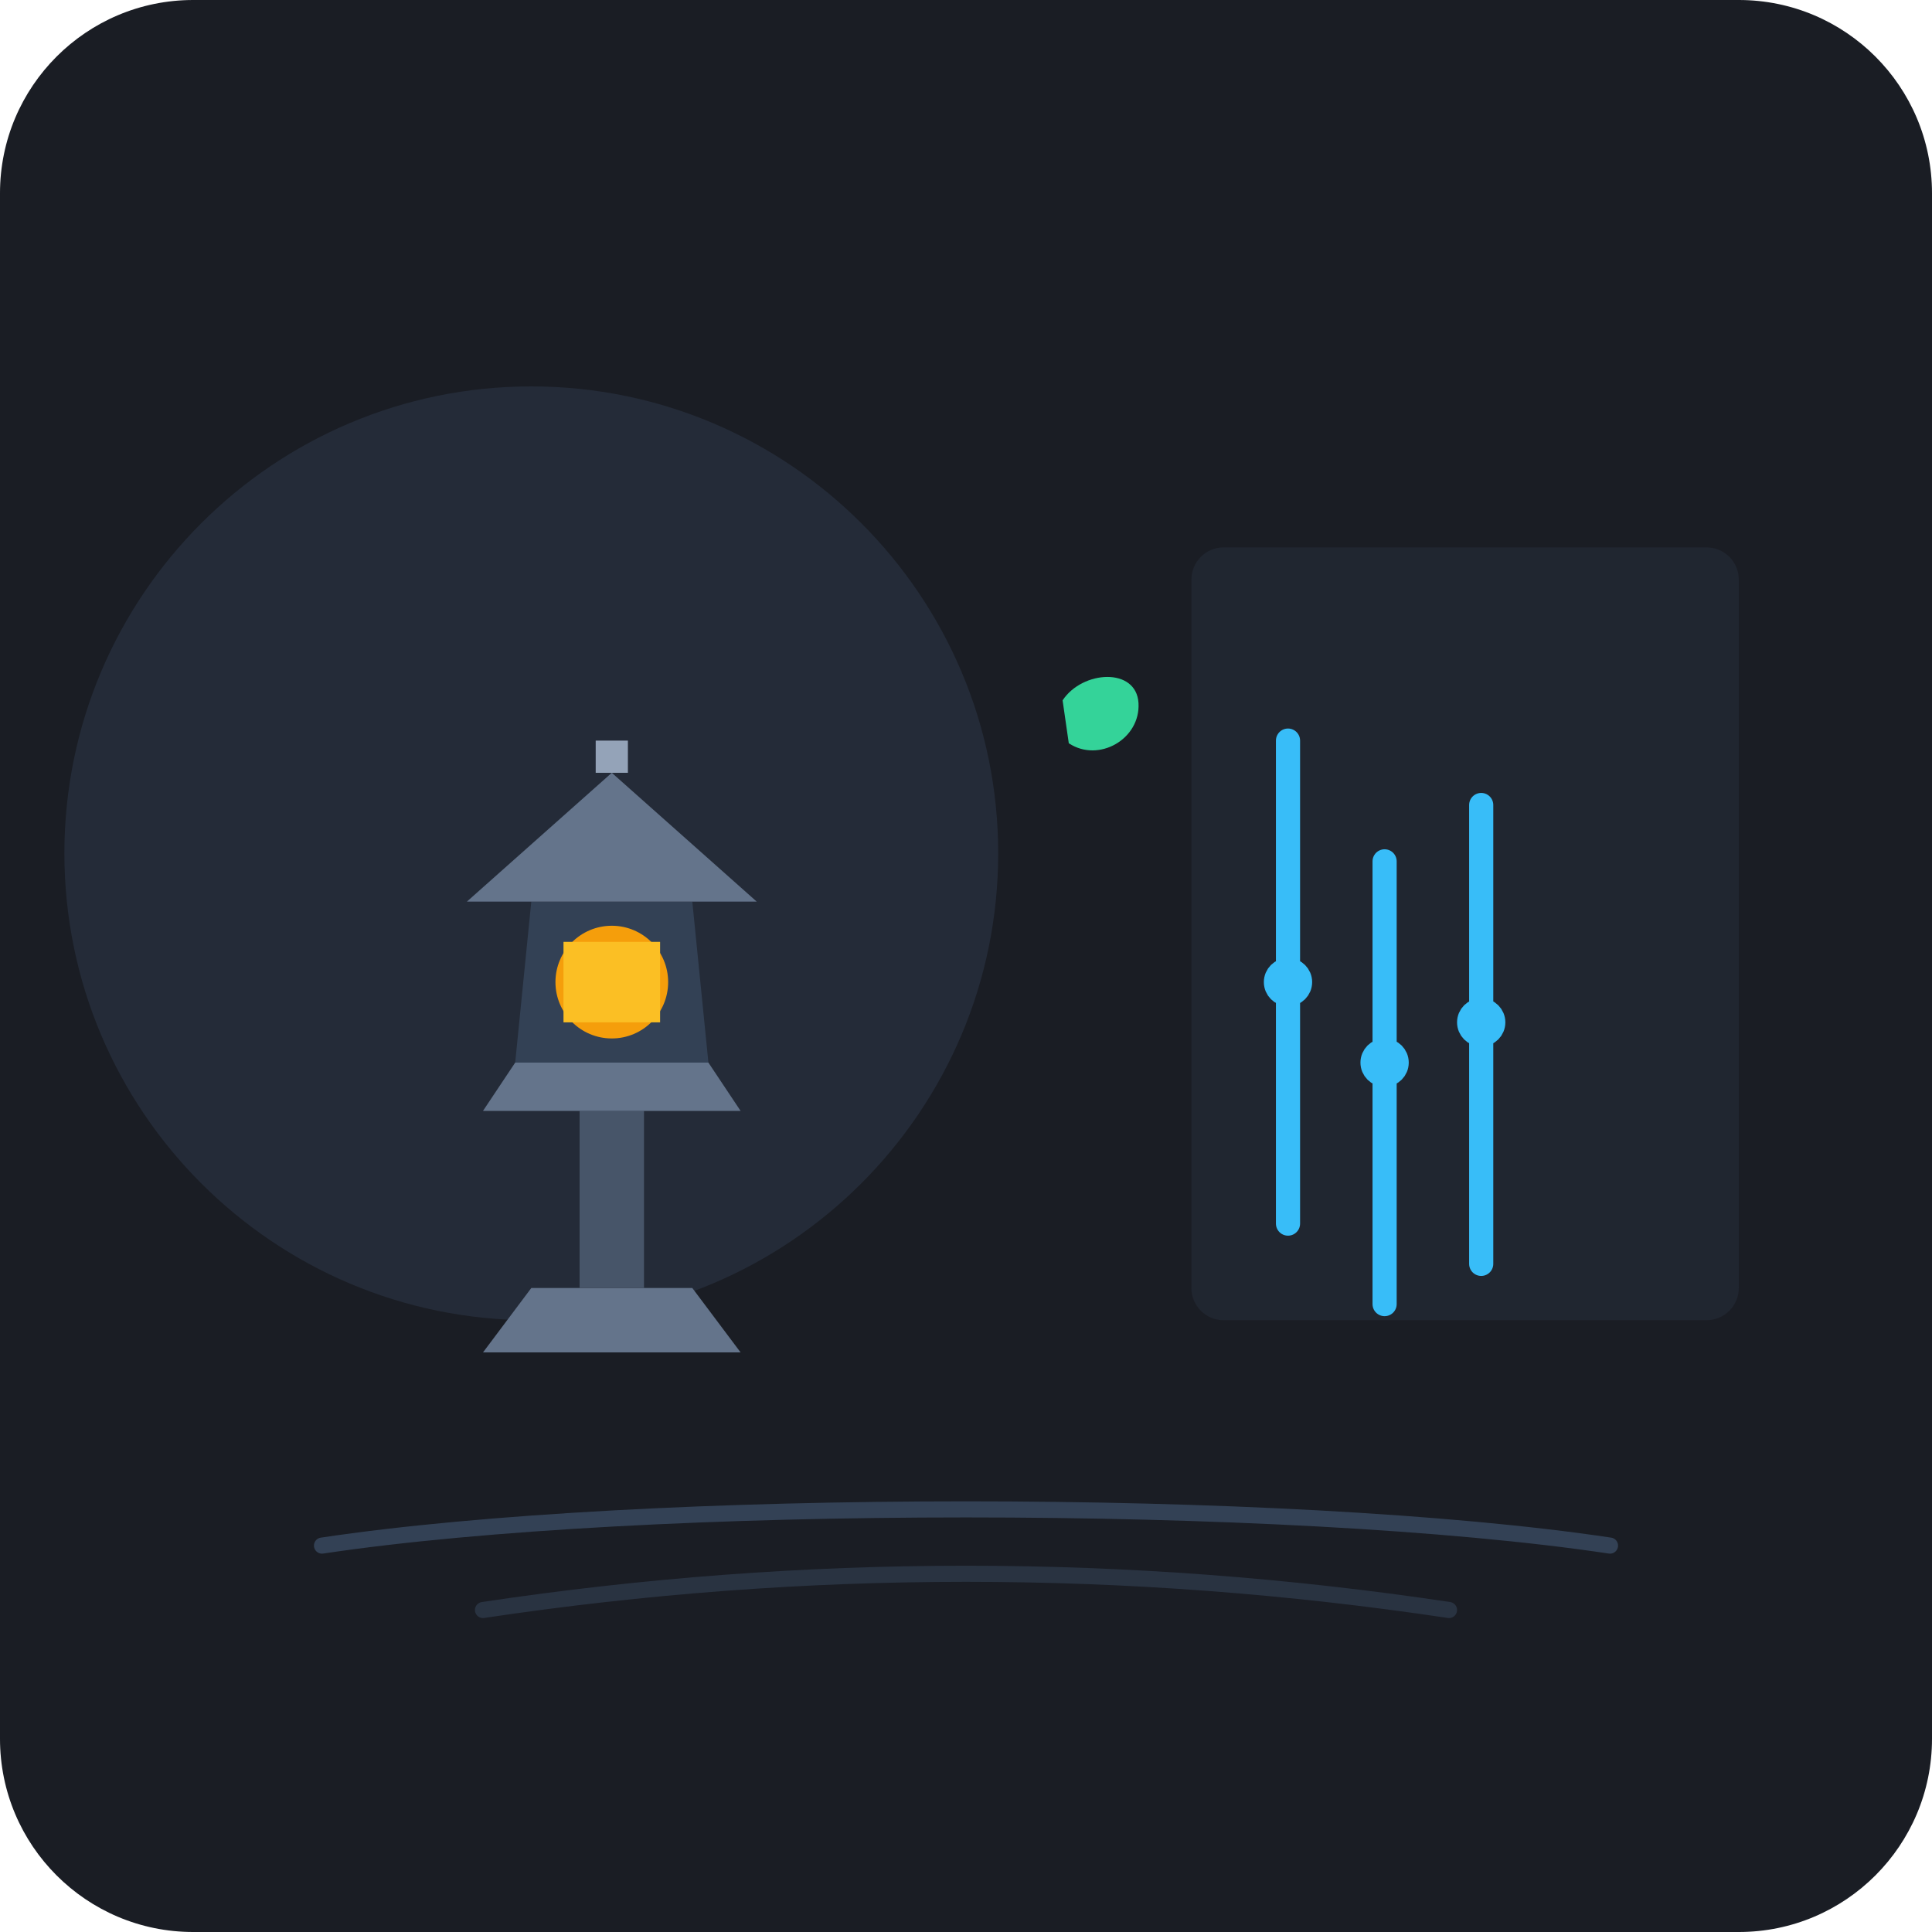
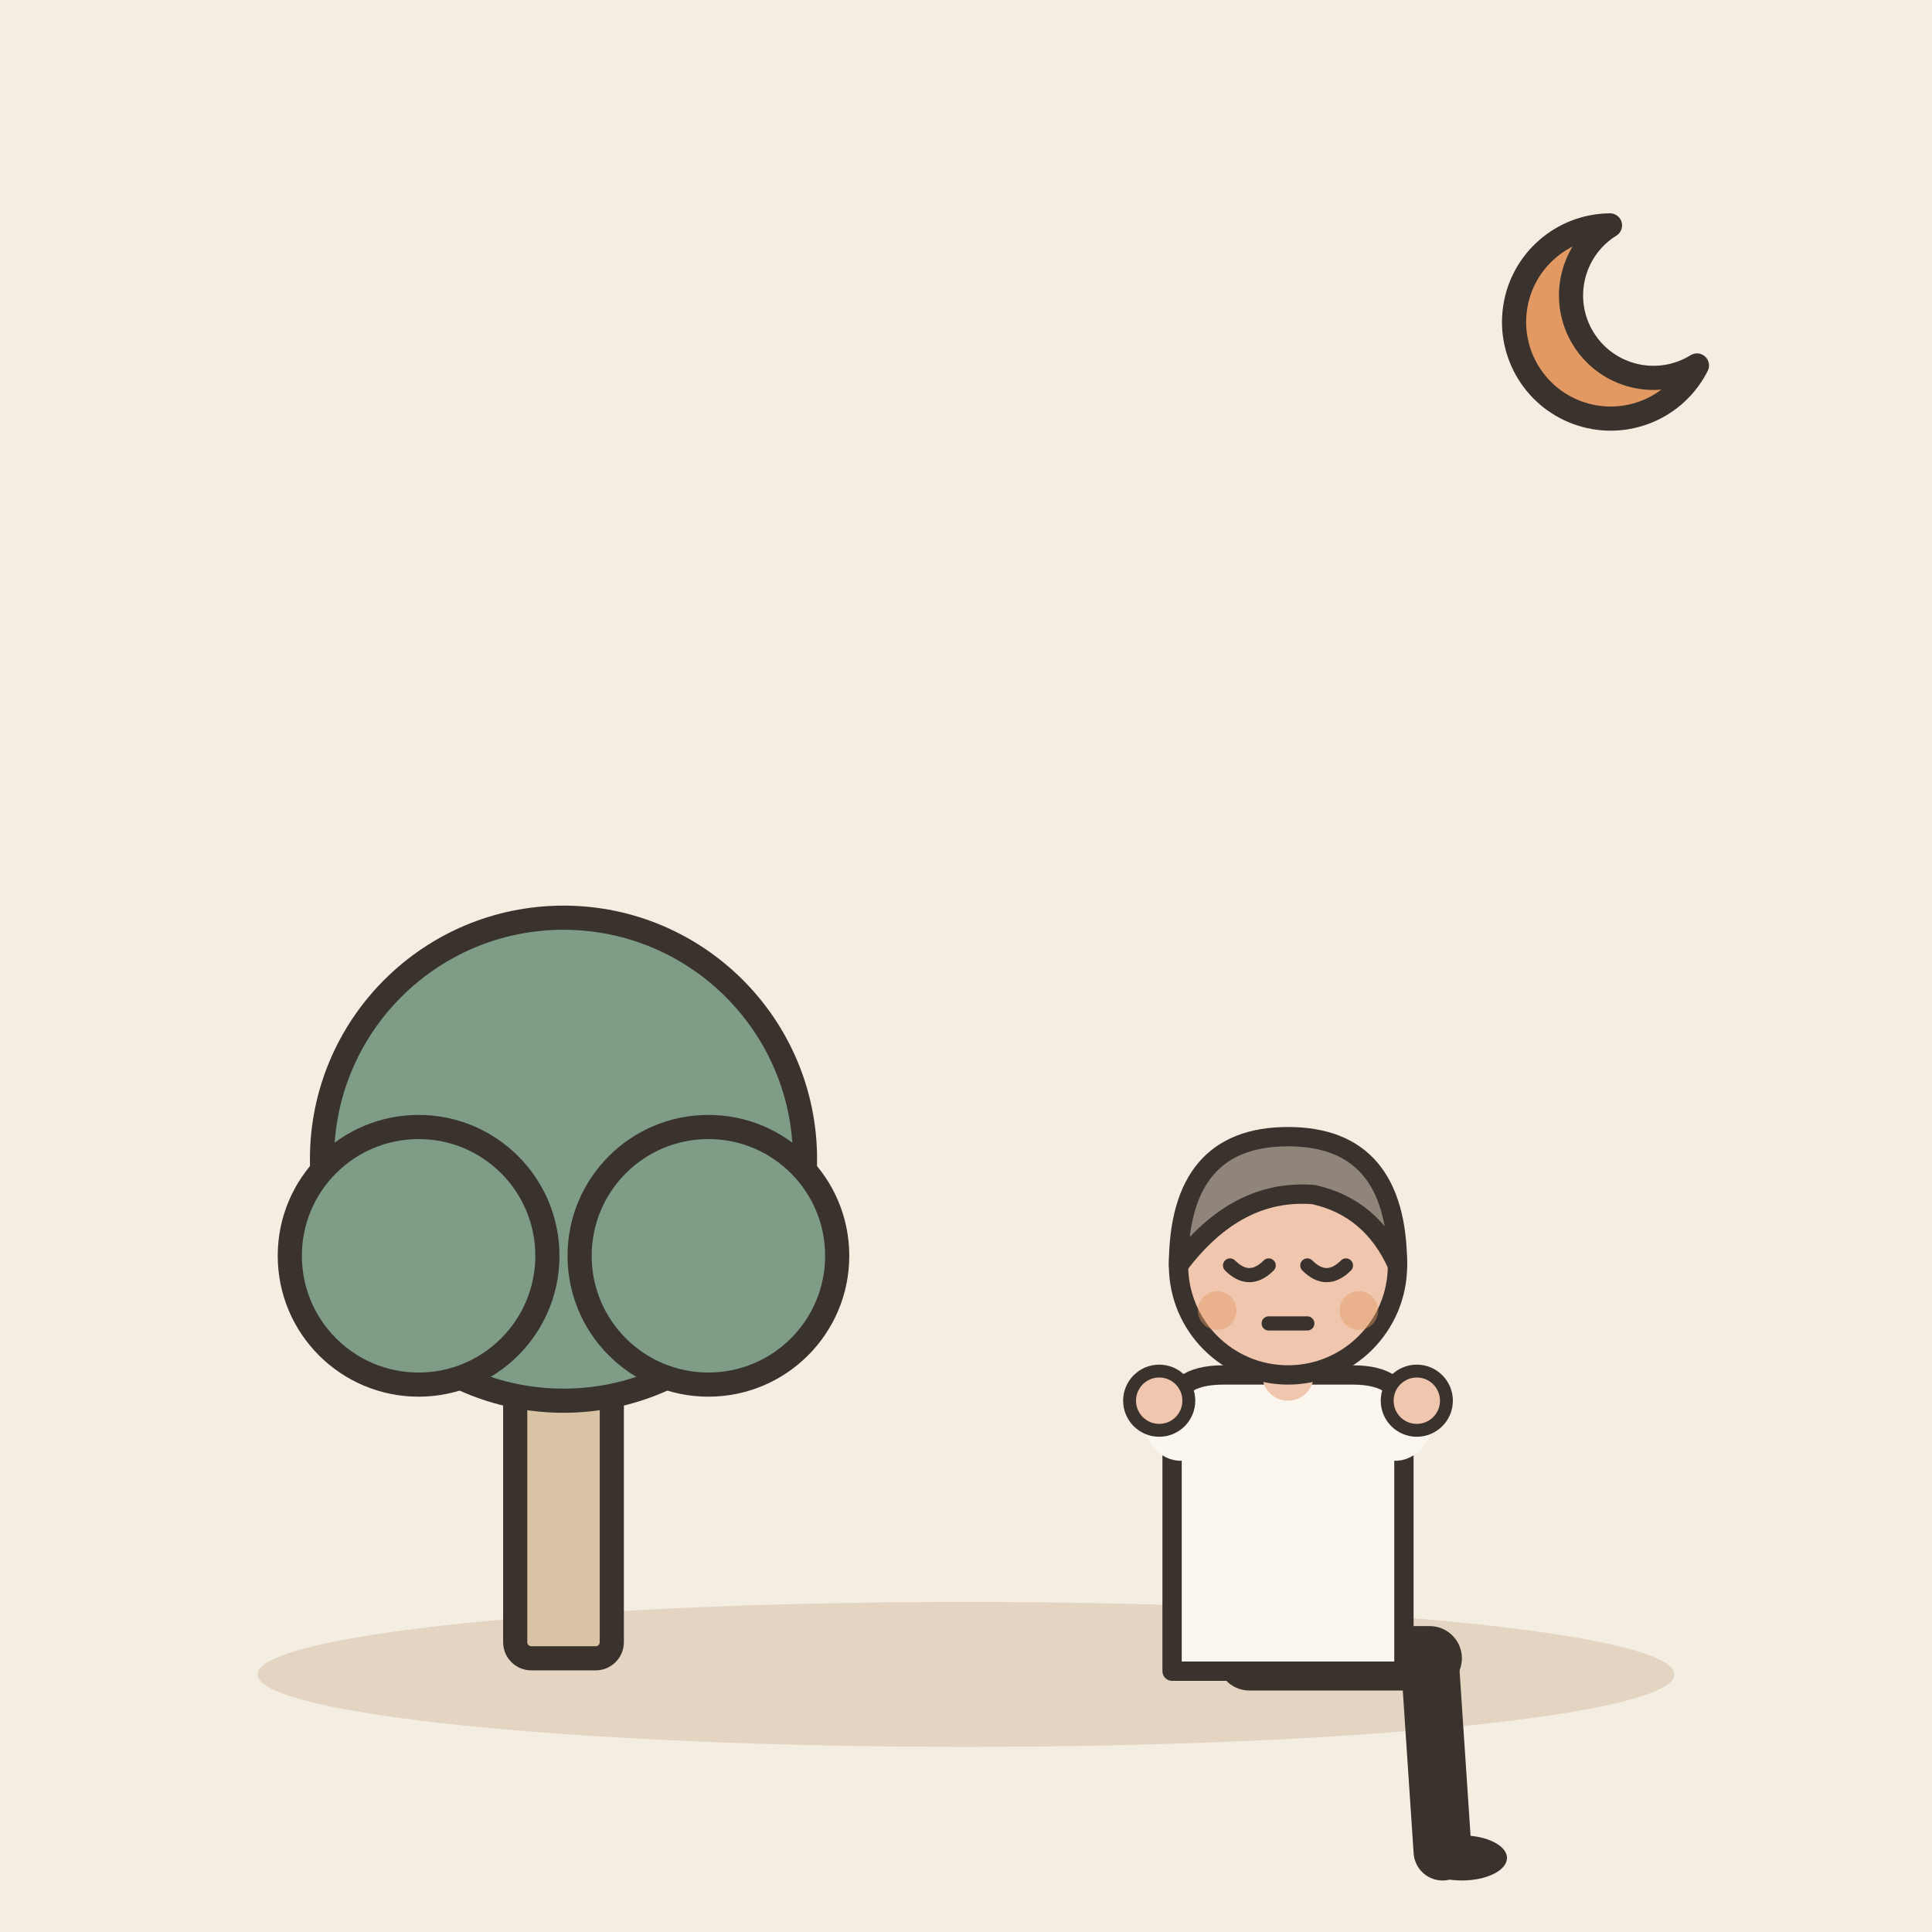
- <svg xmlns="http://www.w3.org/2000/svg" width="240" height="240" viewBox="0 0 240 240">
-   <rect width="240" height="240" rx="24" fill="#1A1D24" />
-   <g transform="translate(12, 12)">
-     <path d="M54 36 C86 36 112 62 112 94 C112 126 86 152 54 152 C22 152 -4 126 -4 94 C-4 62 22 36 54 36 Z" fill="#242B38" />
-     <rect x="136" y="56" width="68" height="96" rx="4" fill="#242B38" opacity="0.6" />
-     <g transform="translate(42, 60)">
-       <path d="M12 88 L32 88 L38 96 L6 96 Z" fill="#64748B" />
-       <rect x="18" y="66" width="8" height="22" fill="#475569" />
-       <path d="M10 60 L34 60 L38 66 L6 66 Z" fill="#64748B" />
-       <path d="M12 40 L32 40 L34 60 L10 60 Z" fill="#334155" />
-       <circle cx="22" cy="50" r="7" fill="#F59E0B" />
-       <path d="M16 45 L28 45 L28 55 L16 55 Z" fill="#FBBF24" />
-       <path d="M22 24 L40 40 L4 40 Z" fill="#64748B" />
-       <rect x="20" y="20" width="4" height="4" fill="#94A3B8" />
+ <svg xmlns="http://www.w3.org/2000/svg" viewBox="0 0 240 240" data-style="editorial">
+   <rect width="240" height="240" fill="#F4EDE2" />
+   <ellipse cx="120" cy="208" rx="88" ry="9" fill="#E3D5C1" />
+   <g transform="translate(70 206)">
+     <rect x="-6" y="-40" width="12" height="40" rx="2" fill="#D8C3A5" stroke="#3A332D" stroke-width="3" stroke-linecap="round" stroke-linejoin="round" />
+     <circle cx="0" cy="-62" r="30" fill="#7E9C86" stroke="#3A332D" stroke-width="3" stroke-linecap="round" stroke-linejoin="round" />
+     <circle cx="-18" cy="-50" r="16" fill="#7E9C86" stroke="#3A332D" stroke-width="3" stroke-linecap="round" stroke-linejoin="round" />
+     <circle cx="18" cy="-50" r="16" fill="#7E9C86" stroke="#3A332D" stroke-width="3" stroke-linecap="round" stroke-linejoin="round" />
+   </g>
+   <g transform="translate(160 206) scale(0.8 0.8)">
+     <path d="M-6 0L22 0" stroke="#3A332D" stroke-width="10" stroke-linecap="round" fill="none" />
+     <path d="M22 0L24 30" stroke="#3A332D" stroke-width="9" stroke-linecap="round" fill="none" />
+     <ellipse cx="27" cy="31" rx="7" ry="3.5" fill="#3A332D" />
+     <g transform="translate(0 40)" />
+     <path d="M-18 -38Q-18 -44 -10 -44L10 -44Q18 -44 18 -38L18 2L-18 2Z" fill="#FBF6EE" stroke="#3A332D" stroke-width="3" stroke-linecap="round" stroke-linejoin="round" />
+     <path d="M-15 -36Q-17.5 -32 -20 -40" fill="none" stroke="#FBF6EE" stroke-width="8" stroke-linecap="round" stroke-linejoin="round" />
+     <circle cx="-20" cy="-40" r="4.6" fill="#F0C7AE" stroke="#3A332D" stroke-linecap="round" stroke-linejoin="round" stroke-width="2" />
+     <path d="M15 -36Q17.5 -32 20 -40" fill="none" stroke="#FBF6EE" stroke-width="8" stroke-linecap="round" stroke-linejoin="round" />
+     <circle cx="20" cy="-40" r="4.6" fill="#F0C7AE" stroke="#3A332D" stroke-linecap="round" stroke-linejoin="round" stroke-width="2" />
+     <path d="M0 -44L0 -48" stroke="#F0C7AE" stroke-width="8" stroke-linecap="round" fill="none" />
+     <g transform="translate(0 40)">
+       <circle cx="0" cy="-101" r="17" fill="#F0C7AE" stroke="#3A332D" stroke-width="3" stroke-linecap="round" stroke-linejoin="round" />
+       <path d="M-17 -101Q-17 -121 0 -121Q17 -121 17 -101Q13 -110 4 -112Q-8 -113 -17 -101Z" fill="#8F857A" stroke="#3A332D" stroke-width="3" stroke-linecap="round" stroke-linejoin="round" />
+       <path d="M-9 -101Q-6 -98 -3 -101" fill="none" stroke="#3A332D" stroke-width="2.2" stroke-linecap="round" stroke-linejoin="round" />
+       <path d="M3 -101Q6 -98 9 -101" fill="none" stroke="#3A332D" stroke-width="2.2" stroke-linecap="round" stroke-linejoin="round" />
+       <path d="M-3 -92L3 -92" fill="none" stroke="#3A332D" stroke-width="2.2" stroke-linecap="round" stroke-linejoin="round" />
+       <circle cx="-11" cy="-94" r="3" fill="#E39A62" opacity="0.45" />
+       <circle cx="11" cy="-94" r="3" fill="#E39A62" opacity="0.45" />
    </g>
-     <g transform="translate(148, 70)" stroke="#38BDF8" stroke-width="3" stroke-linecap="round">
-       <line x1="0" y1="70" x2="0" y2="10" />
-       <line x1="12" y1="80" x2="12" y2="25" />
-       <line x1="24" y1="75" x2="24" y2="18" />
-       <circle cx="0" cy="40" r="1.5" fill="#1A1D24" />
-       <circle cx="12" cy="50" r="1.5" fill="#1A1D24" />
-       <circle cx="24" cy="45" r="1.5" fill="#1A1D24" />
-     </g>
-     <g transform="translate(18, 170)" stroke="#334155" stroke-width="2" stroke-linecap="round" fill="none">
-       <path d="M10 10 C50 4 130 4 170 10" />
-       <path d="M30 18 C70 12 110 12 150 18" opacity="0.6" />
-     </g>
-     <path d="M120 75 C124 73 130 76 128 80 C126 84 120 84 118 80 Z" fill="#34D399" transform="rotate(-30 120 75)" />
  </g>
+   <path d="M200 28A12 12 0 1 0 210.8 45.4A9.6 9.6 0 1 1 200 28Z" fill="#E39A62" stroke="#3A332D" stroke-width="3" stroke-linecap="round" stroke-linejoin="round" />
</svg>
